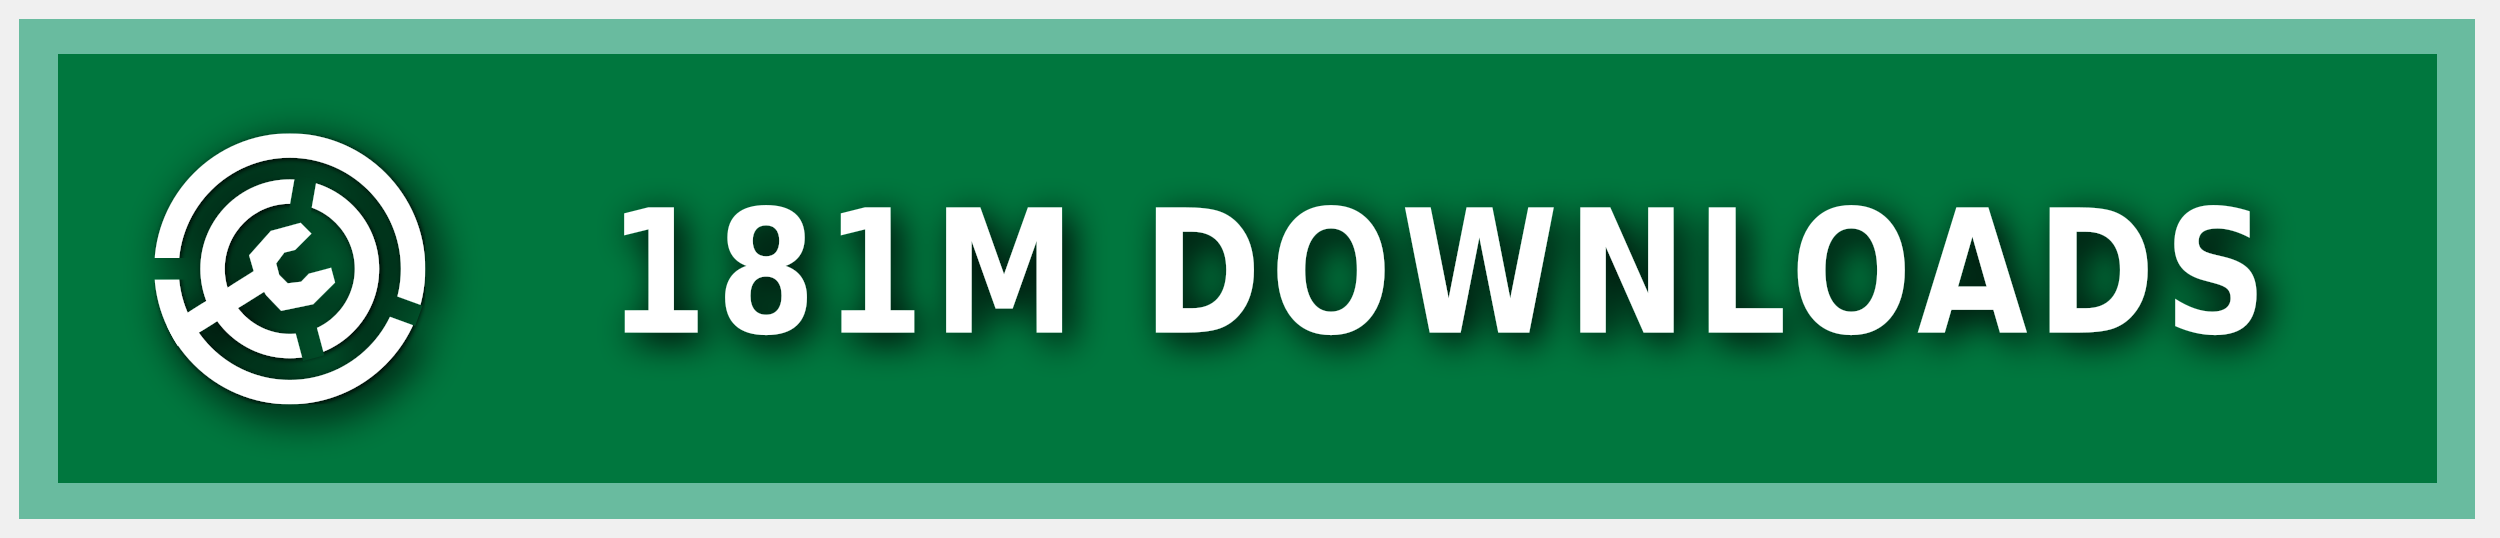
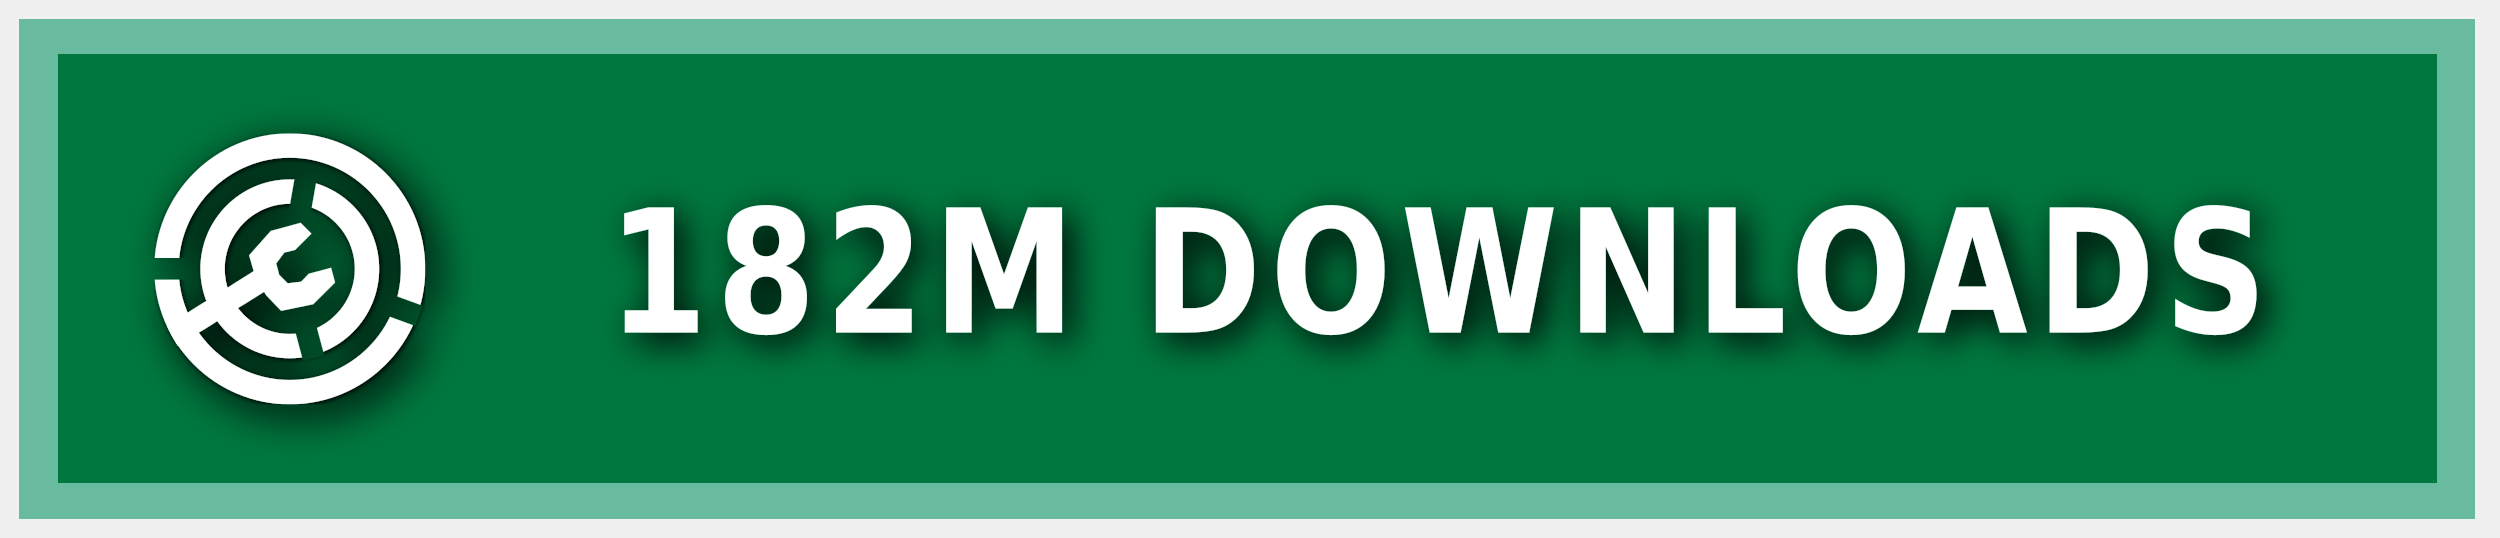
<svg xmlns="http://www.w3.org/2000/svg" xmlns:ns1="https://boxy-svg.com" width="200" height="43" viewBox="0 0 140 30" role="img" aria-label="MODRINTH">
  <style> g:not(.noshadow) { filter: drop-shadow(0.5px 0.5px 1.0px black); } </style>
  <defs>
    <ns1:guide x="121.656" y="10.118" angle="90" />
    <ns1:guide x="127.198" y="17.628" angle="90" />
    <ns1:guide x="8.199" y="-3.08" angle="0" />
    <ns1:guide x="20.449" y="-4.101" angle="0" />
    <ns1:guide x="121.656" y="10.118" angle="90" />
    <ns1:guide x="127.198" y="17.628" angle="90" />
    <ns1:guide x="8.199" y="-3.08" angle="0" />
    <ns1:guide x="20.449" y="-4.101" angle="0" />
  </defs>
  <g class="noshadow" shape-rendering="crispEdges" style="" transform="matrix(1.074564, 0, 0, 1, 0, 0)">
    <rect x="1" y="1" width="128" height="28" style="fill: #00954E;" />
    <rect x="1" y="1" width="128" height="28" style="fill: rgba(0, 0, 0, 0.2);" />
    <rect x="2" y="2" width="126" height="26" style="fill: none; stroke-width:2px; stroke: rgba(211, 255, 255, 0.5);" />
  </g>
  <g fill-rule="evenodd" stroke-linejoin="round" stroke-miterlimit="1.5" clip-rule="evenodd" transform="matrix(1.2, 0, 0, 1.2, -1.2, -1.5)">
    <path fill="none" d="M 8.199 7.432 L 20.846 7.432 L 20.846 20.079 L 8.199 20.079 L 8.199 7.432 Z" style="" />
    <g clip-path="url(#a)" transform="matrix(0.126469, 0, 0, 0.126469, 8.198999, 7.431019)" style="">
      <path fill="#ffffff" d="M50 17c18.207 0 32.988 14.787 32.988 33S68.207 83 50 83 17.012 68.213 17.012 50 31.793 17 50 17Zm0 9c13.24 0 23.988 10.755 23.988 24S63.24 74 50 74 26.012 63.245 26.012 50 36.76 26 50 26Z" />
    </g>
    <g clip-path="url(#b)" transform="matrix(0.126469, 0, 0, 0.126469, 8.198999, 7.431019)" style="">
      <path fill="#ffffff" d="M50 0c27.596 0 50 22.404 50 50s-22.404 50-50 50S0 77.596 0 50 22.404 0 50 0Zm0 9c22.629 0 41 18.371 41 41S72.629 91 50 91 9 72.629 9 50 27.371 9 50 9Z" />
    </g>
    <g class="noshadow" clip-path="url(#c)" transform="matrix(0.112383, 0, 0, 0.122032, 8.268063, 7.737635)" style="">
      <path fill="none" stroke="#ffffff" stroke-width="9" d="M 50 50 L 5.171 75.882" />
    </g>
    <path fill="#ffffff" d="M 12.909 14.103 L 12.625 13.123 L 13.637 11.985 L 15.028 11.605 L 15.534 12.111 L 14.775 12.87 L 14.269 12.996 L 13.89 13.502 L 14.032 14.038 L 14.425 14.429 L 15.053 14.354 L 15.415 13.979 L 16.452 13.701 L 16.637 14.392 L 15.613 15.407 L 14.121 15.714 L 13.415 14.979 L 12.909 14.103 Z" style="" />
    <clipPath id="clip-1">
      <path d="M50 0c27.596 0 50 22.404 50 50s-22.404 50-50 50S0 77.596 0 50 22.404 0 50 0Zm0 39.549c5.768 0 10.451 4.683 10.451 10.451 0 5.768-4.683 10.451-10.451 10.451-5.768 0-10.451-4.683-10.451-10.451 0-5.768 4.683-10.451 10.451-10.451Z" />
    </clipPath>
    <g class="noshadow" clip-path="url(#clip-1)" transform="matrix(0.064459, 0.010209, -0.018807, 0.118741, -9.215255, -61.72825)" style="transform-origin: 27.985px 74.177px;">
      <path fill="none" stroke="#ffffff" stroke-width="9" d="M 49.29 67.75 L 6.679 80.603" style="" />
    </g>
  </g>
  <g>
    <clipPath id="a">
      <path fill-rule="evenodd" stroke-linejoin="round" stroke-miterlimit="1.5" clip-rule="evenodd" d="M100 0H0v100h100V0ZM46.002 49.295l.076 1.757 8.83 32.963 7.843-2.102-8.596-32.094 5.804-32.932-7.997-1.41-5.96 33.818Z" />
    </clipPath>
    <clipPath id="b">
      <path d="M0 0v46h50l1.368.241L99 63.578l-2.736 7.517L49.295 54H0v46h100V0H0Z" />
    </clipPath>
    <clipPath id="c">
      <path d="M50 0c27.596 0 50 22.404 50 50s-22.404 50-50 50S0 77.596 0 50 22.404 0 50 0Zm0 39.549c5.768 0 10.451 4.683 10.451 10.451 0 5.768-4.683 10.451-10.451 10.451-5.768 0-10.451-4.683-10.451-10.451 0-5.768 4.683-10.451 10.451-10.451Z" />
    </clipPath>
  </g>
  <g fill="#fff" text-anchor="middle" font-family="Verdana,Geneva,DejaVu Sans,sans-serif" text-rendering="geometricPrecision" font-size="100" transform="matrix(1, 0, 0, 1, 13, 0)">
-     <text style="font-size: 80px; font-weight: 700; white-space: pre;" transform="matrix(0.1, 0, 0, 0.120296, 0, -3.678133)" x="675" y="185" letter-spacing="5">181M DOWNLOADS</text>
+     <text style="font-size: 80px; font-weight: 700; white-space: pre;" transform="matrix(0.1, 0, 0, 0.120296, 0, -3.678133)" x="675" y="185" letter-spacing="5">182M DOWNLOADS</text>
  </g>
</svg>
